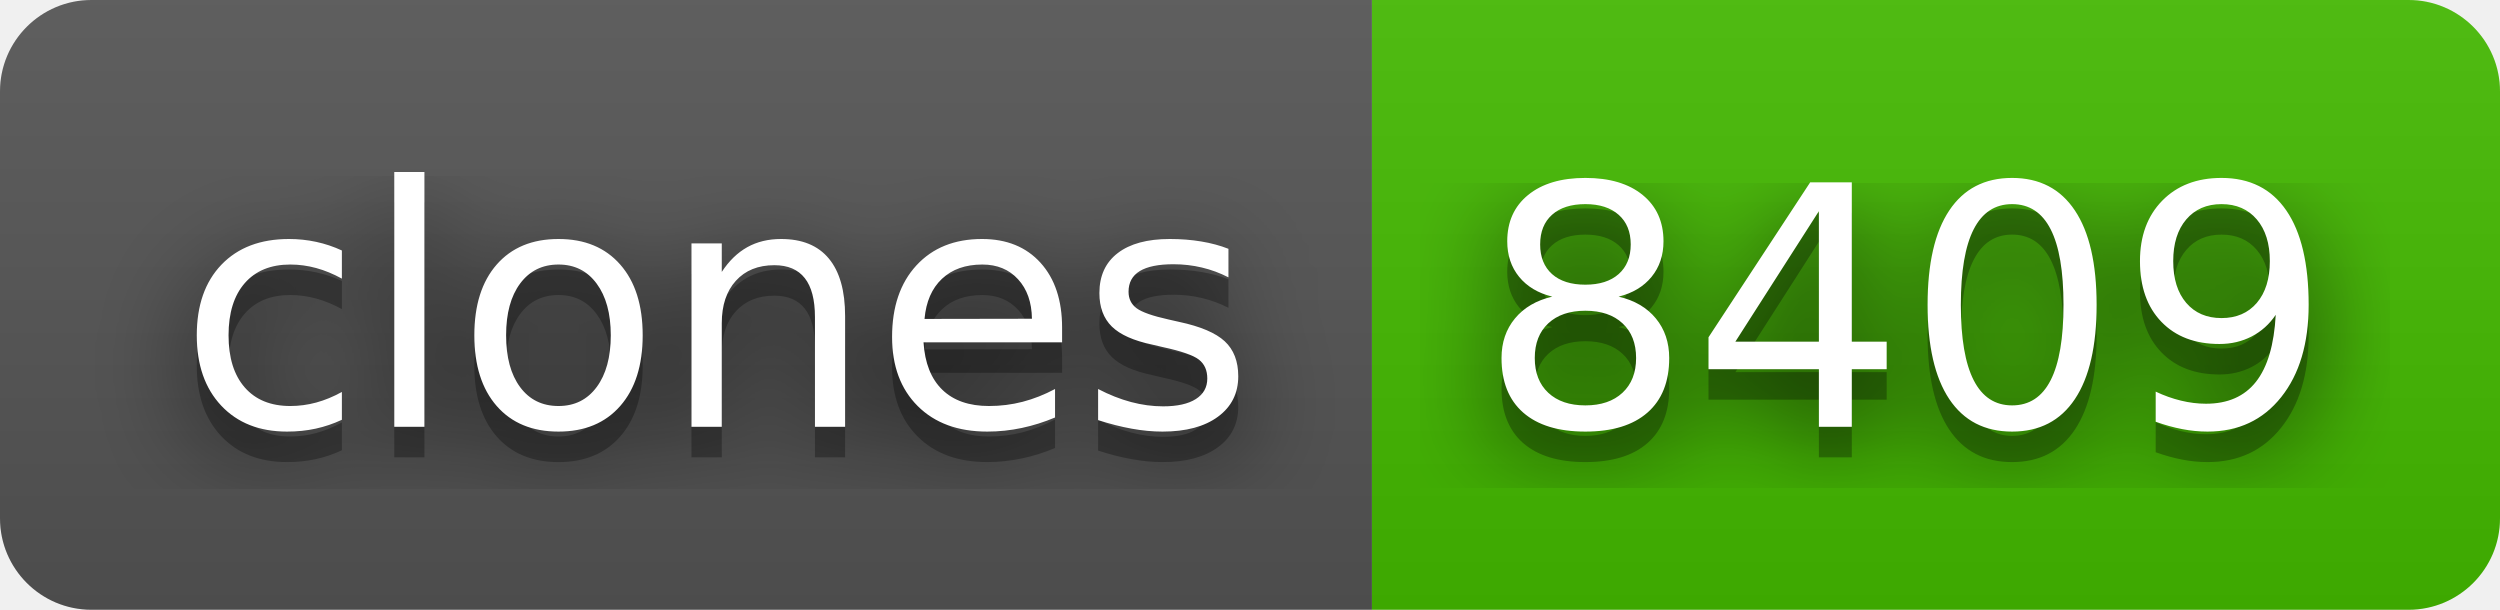
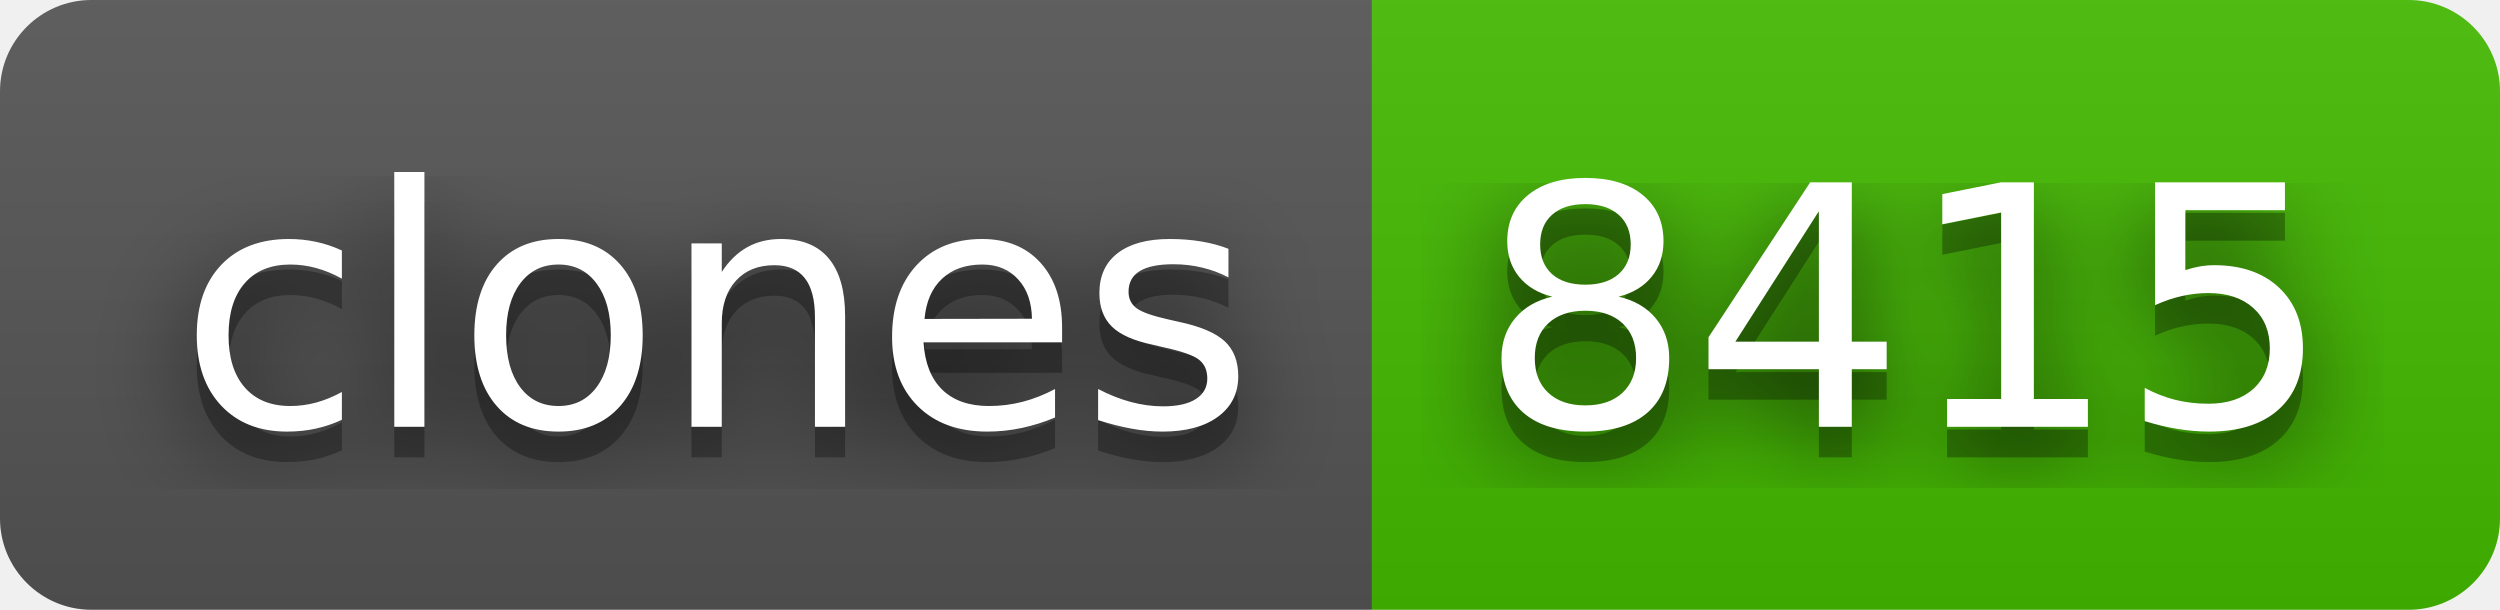
- <svg xmlns="http://www.w3.org/2000/svg" width="82" height="20" role="img" aria-label="clones: 8409">
+ <svg xmlns="http://www.w3.org/2000/svg" width="82" height="20" role="img" aria-label="clones: 8415">
  <filter id="blur">
    <feGaussianBlur stdDeviation="16" />
  </filter>
  <linearGradient id="s" x2="0" y2="100%">
    <stop offset="0" stop-color="#bbb" stop-opacity=".1" />
    <stop offset="1" stop-opacity=".1" />
  </linearGradient>
  <clipPath id="r">
    <rect width="82" height="20" rx="3" />
  </clipPath>
  <g clip-path="url(#r)">
    <rect width="45" height="20" fill="#555" />
    <rect x="45" width="37" height="20" fill="#4b0" />
    <rect width="82" height="20" fill="url(#s)" />
  </g>
  <g fill="#fff" text-anchor="middle" font-family="Verdana,Geneva,DejaVu Sans,sans-serif" text-rendering="geometricPrecision" font-size="110">
    <g transform="scale(.1)">
      <g aria-hidden="true" fill="#010101">
        <text x="235" y="150" fill-opacity=".8" filter="url(#blur)" textLength="350">clones</text>
        <text x="235" y="150" fill-opacity=".3" textLength="350">clones</text>
      </g>
      <text x="235" y="140" textLength="350">clones</text>
    </g>
    <g transform="scale(.1)">
      <g aria-hidden="true" fill="#010101">
-         <text x="625" y="150" fill-opacity=".8" filter="url(#blur)" textLength="270">8409</text>
-         <text x="625" y="150" fill-opacity=".3" textLength="270">8409</text>
+         <text x="625" y="150" fill-opacity=".8" filter="url(#blur)" textLength="270">8415</text>
+         <text x="625" y="150" fill-opacity=".3" textLength="270">8415</text>
      </g>
-       <text x="625" y="140" textLength="270">8409</text>
+       <text x="625" y="140" textLength="270">8415</text>
    </g>
  </g>
</svg>
